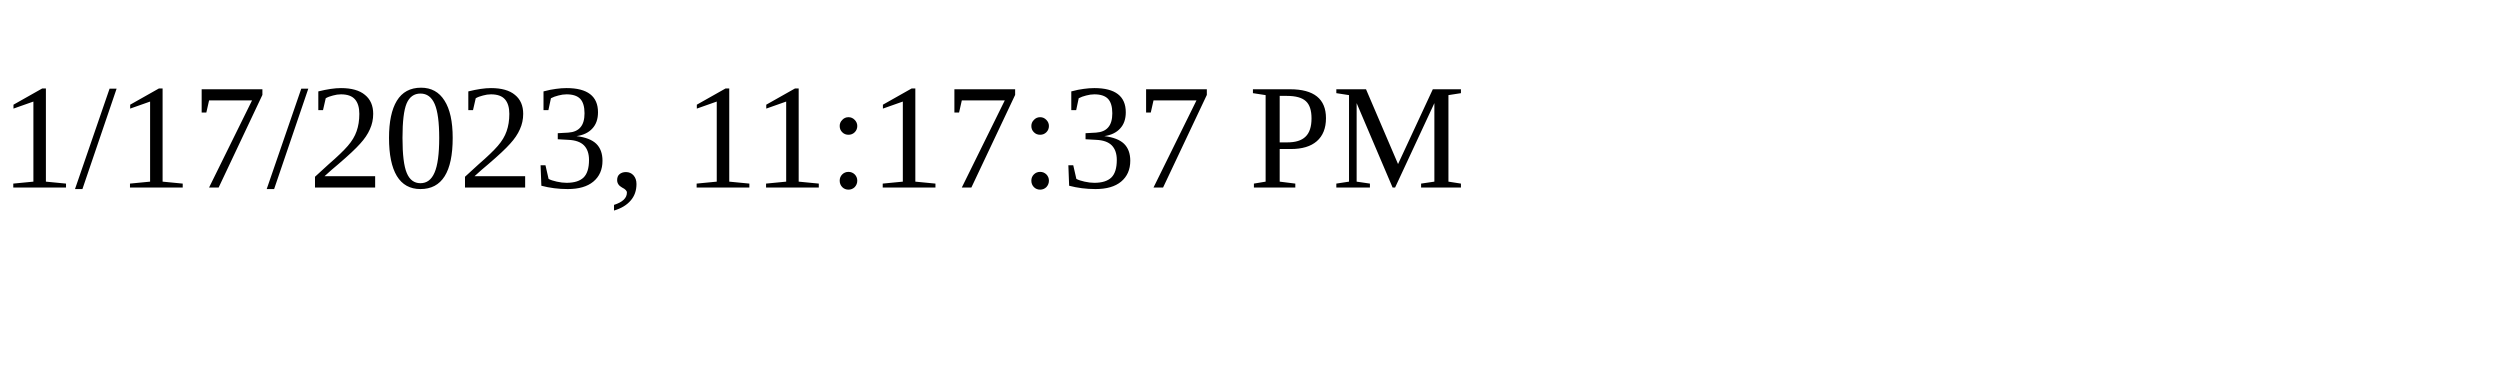
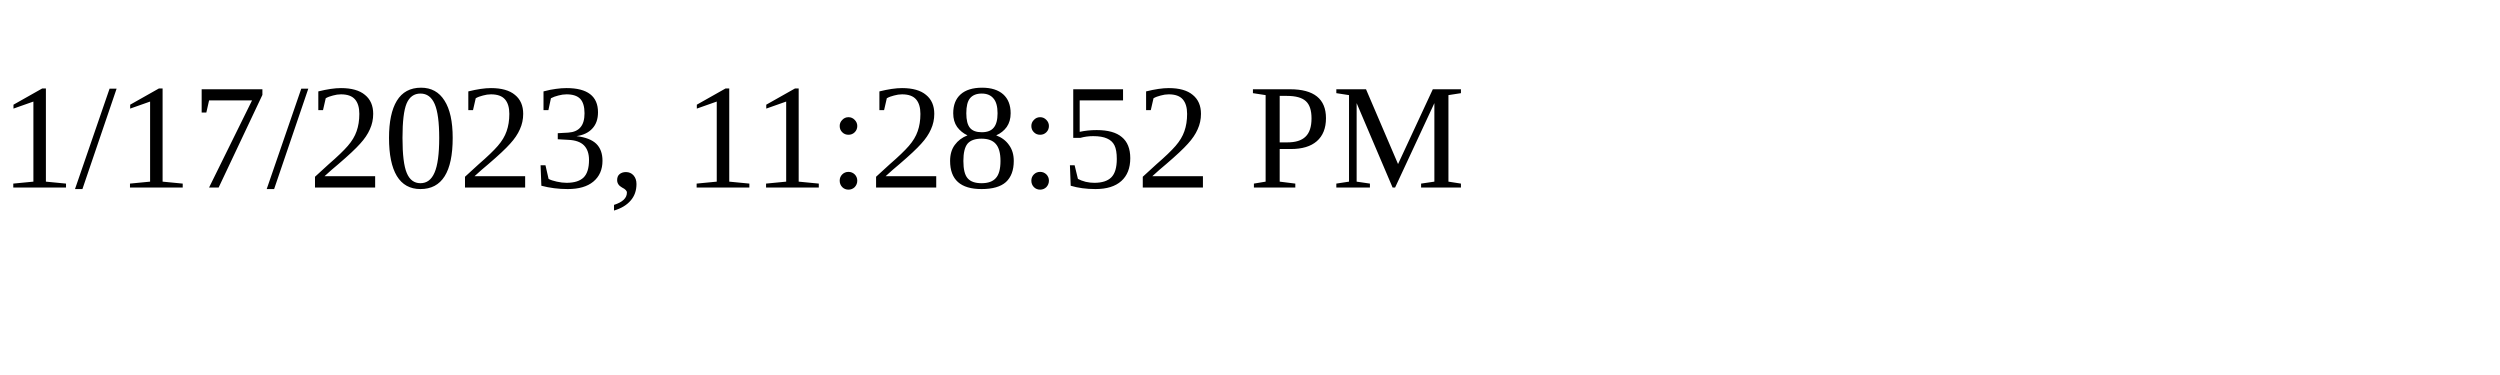
<svg xmlns="http://www.w3.org/2000/svg" height="30" width="200">
-   <text x="0" y="15">1/17/2023, 11:17:37 PM</text>
+   <text x="0" y="15">1/17/2023, 11:28:52 PM</text>
</svg>
